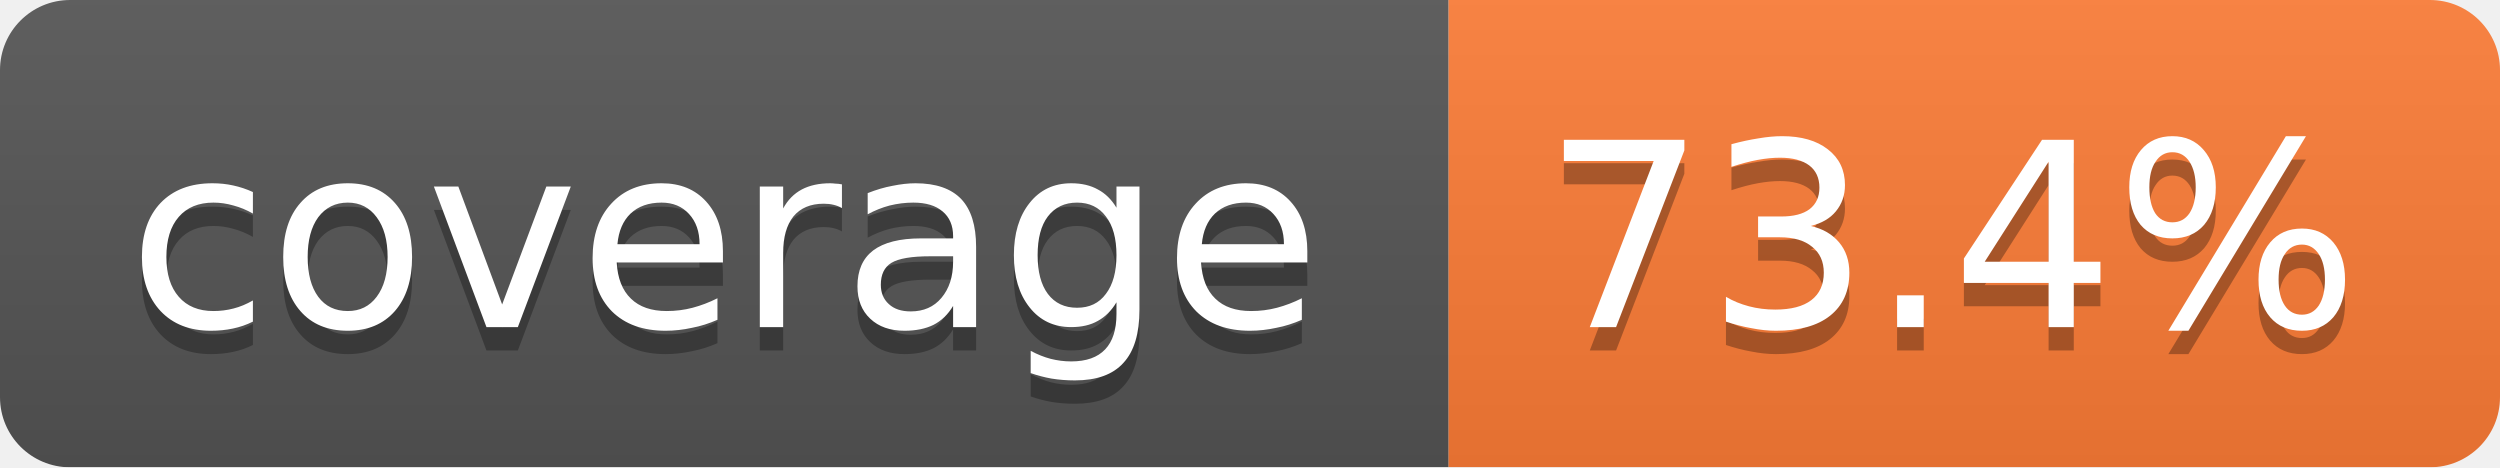
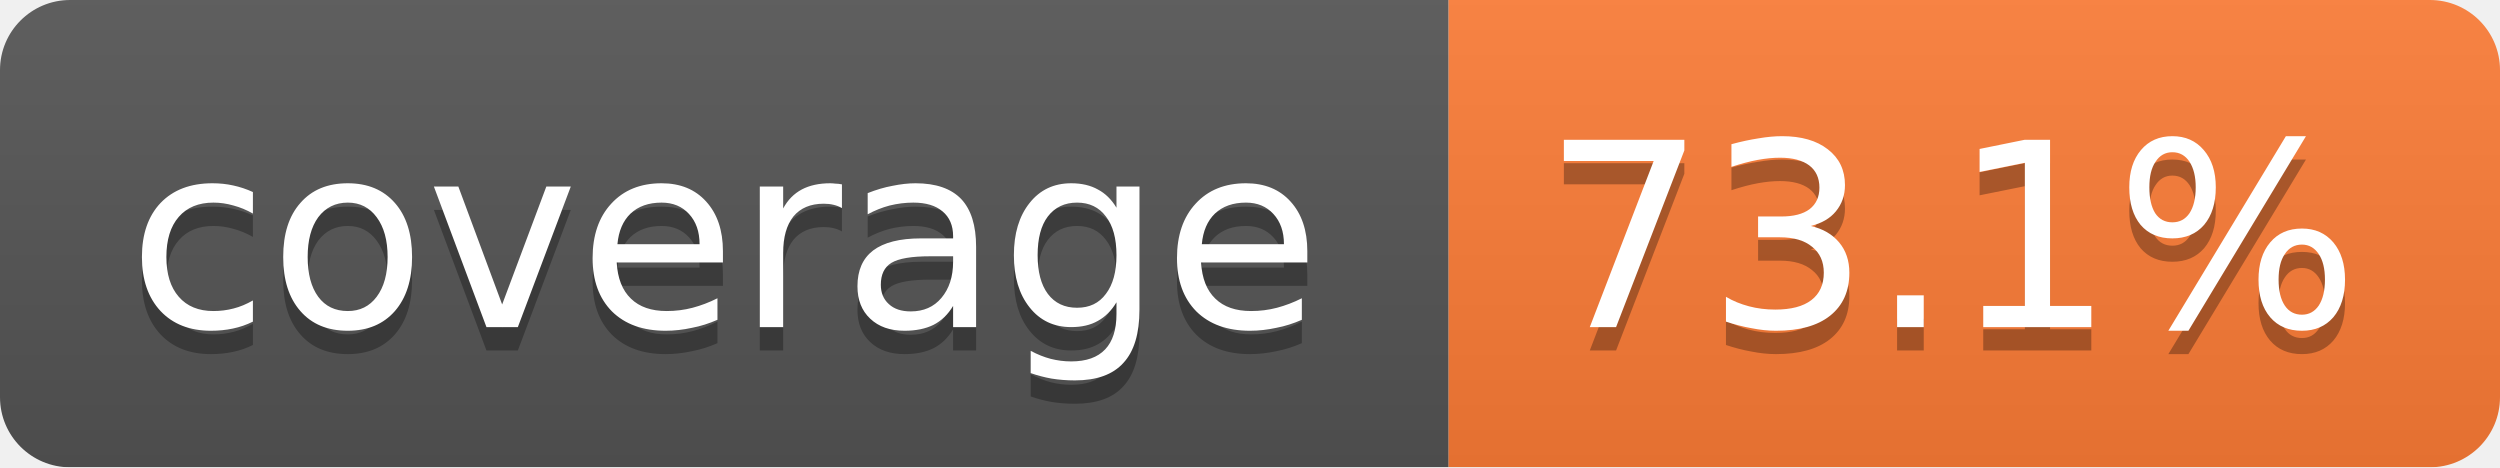
<svg xmlns="http://www.w3.org/2000/svg" width="107" height="20">
  <linearGradient id="b" x2="0" y2="100%">
    <stop offset="0" stop-color="#bbb" stop-opacity=".1" />
    <stop offset="1" stop-opacity=".1" />
  </linearGradient>
  <mask id="a">
    <rect width="107" height="20" rx="3" fill="#fff" />
  </mask>
  <g mask="url(#a)">
    <path fill="#555" d="M0 0h62v20H0z" />
    <path fill="#FE7D37" d="M62 0h45v20H62z" />
    <path fill="url(#b)" d="M0 0h107v20H0z" />
  </g>
  <g fill="#fff" text-anchor="middle" font-family="Verdana,DejaVu Sans,Geneva,sans-serif" font-size="11">
    <text x="31" y="15" fill="#010101" fill-opacity=".3">coverage</text>
    <text x="31" y="14">coverage</text>
-     <text x="83.5" y="15" fill="#010101" fill-opacity=".3">73.4%</text>
-     <text x="83.5" y="14">73.4%</text>
+     <text x="83.5" y="15" fill="#010101" fill-opacity=".3">73.1%</text>
+     <text x="83.5" y="14">73.1%</text>
  </g>
</svg>
